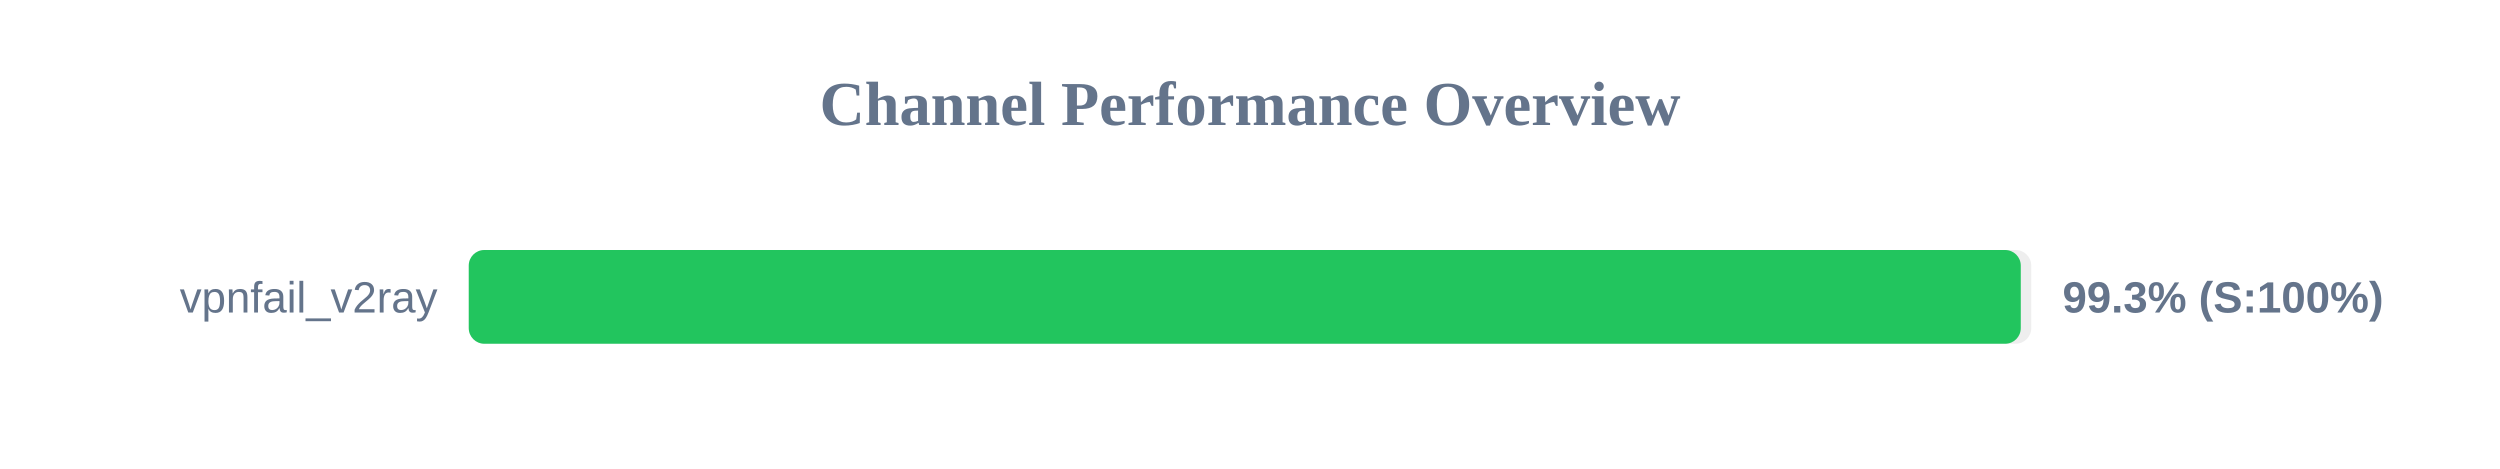
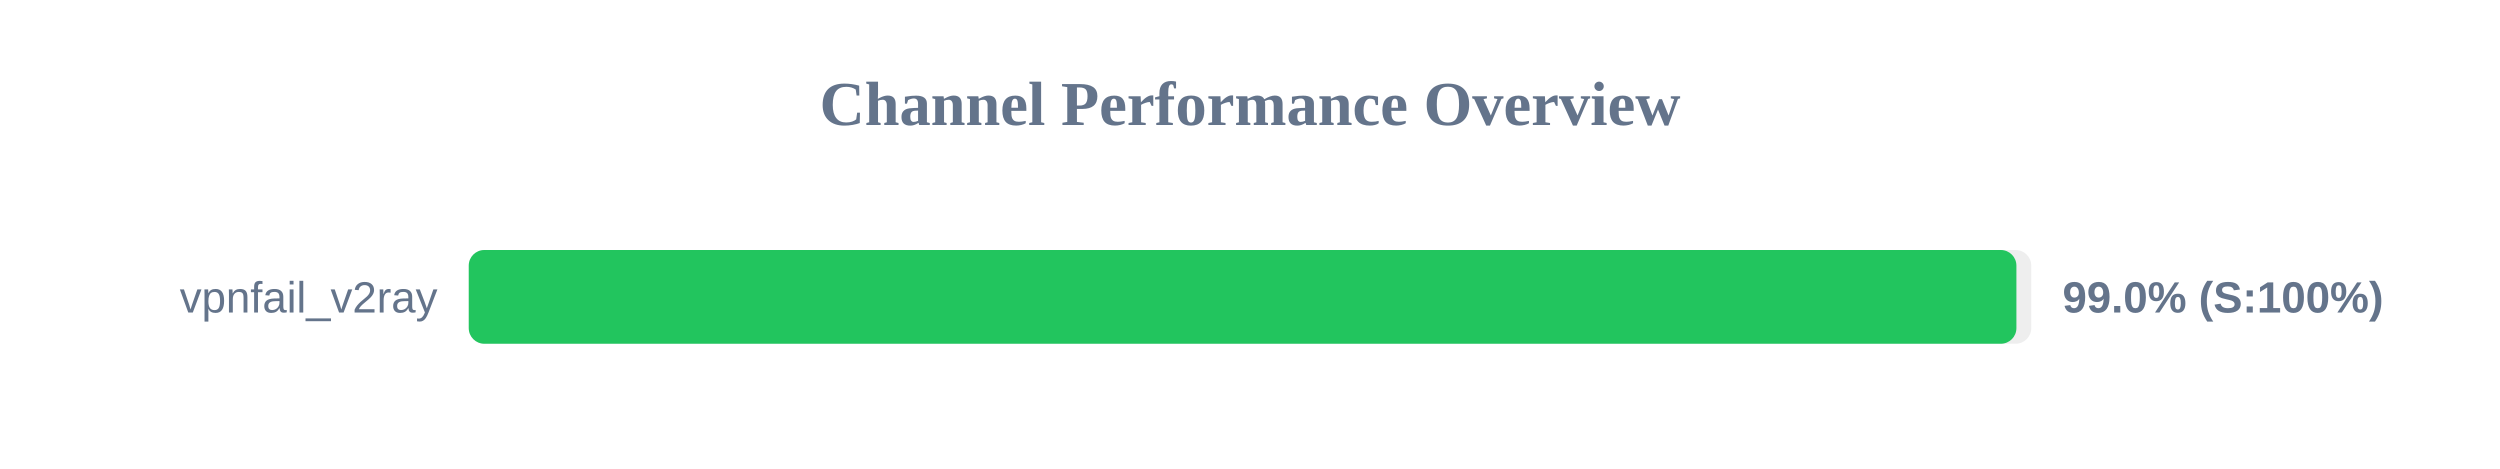
<svg xmlns="http://www.w3.org/2000/svg" width="800" height="150" version="1.1">
  <style>
        .row { font: 14px Arial; fill: #64748b; }
        .score { font: bold 14px Arial; fill: #64748b; }
    </style>
  <text x="400" y="40" text-anchor="middle" font-size="20px" font-weight="bold" fill="#64748b">Channel Performance Overview</text>
  <rect x="150" y="80" width="500" height="30" fill="#eee" rx="5" />
-   <rect x="150" y="80" width="496.65" height="30" fill="#22c55e" rx="5" />
+   <rect x="150" y="80" width="495.25" height="30" fill="#22c55e" rx="5" />
  <text x="140" y="100" text-anchor="end" class="row">vpnfail_v2ray</text>
-   <text x="660" y="100" text-anchor="start" class="score">99.3% (S:100%)</text>
+   <text x="660" y="100" text-anchor="start" class="score">99.0% (S:100%)</text>
</svg>
